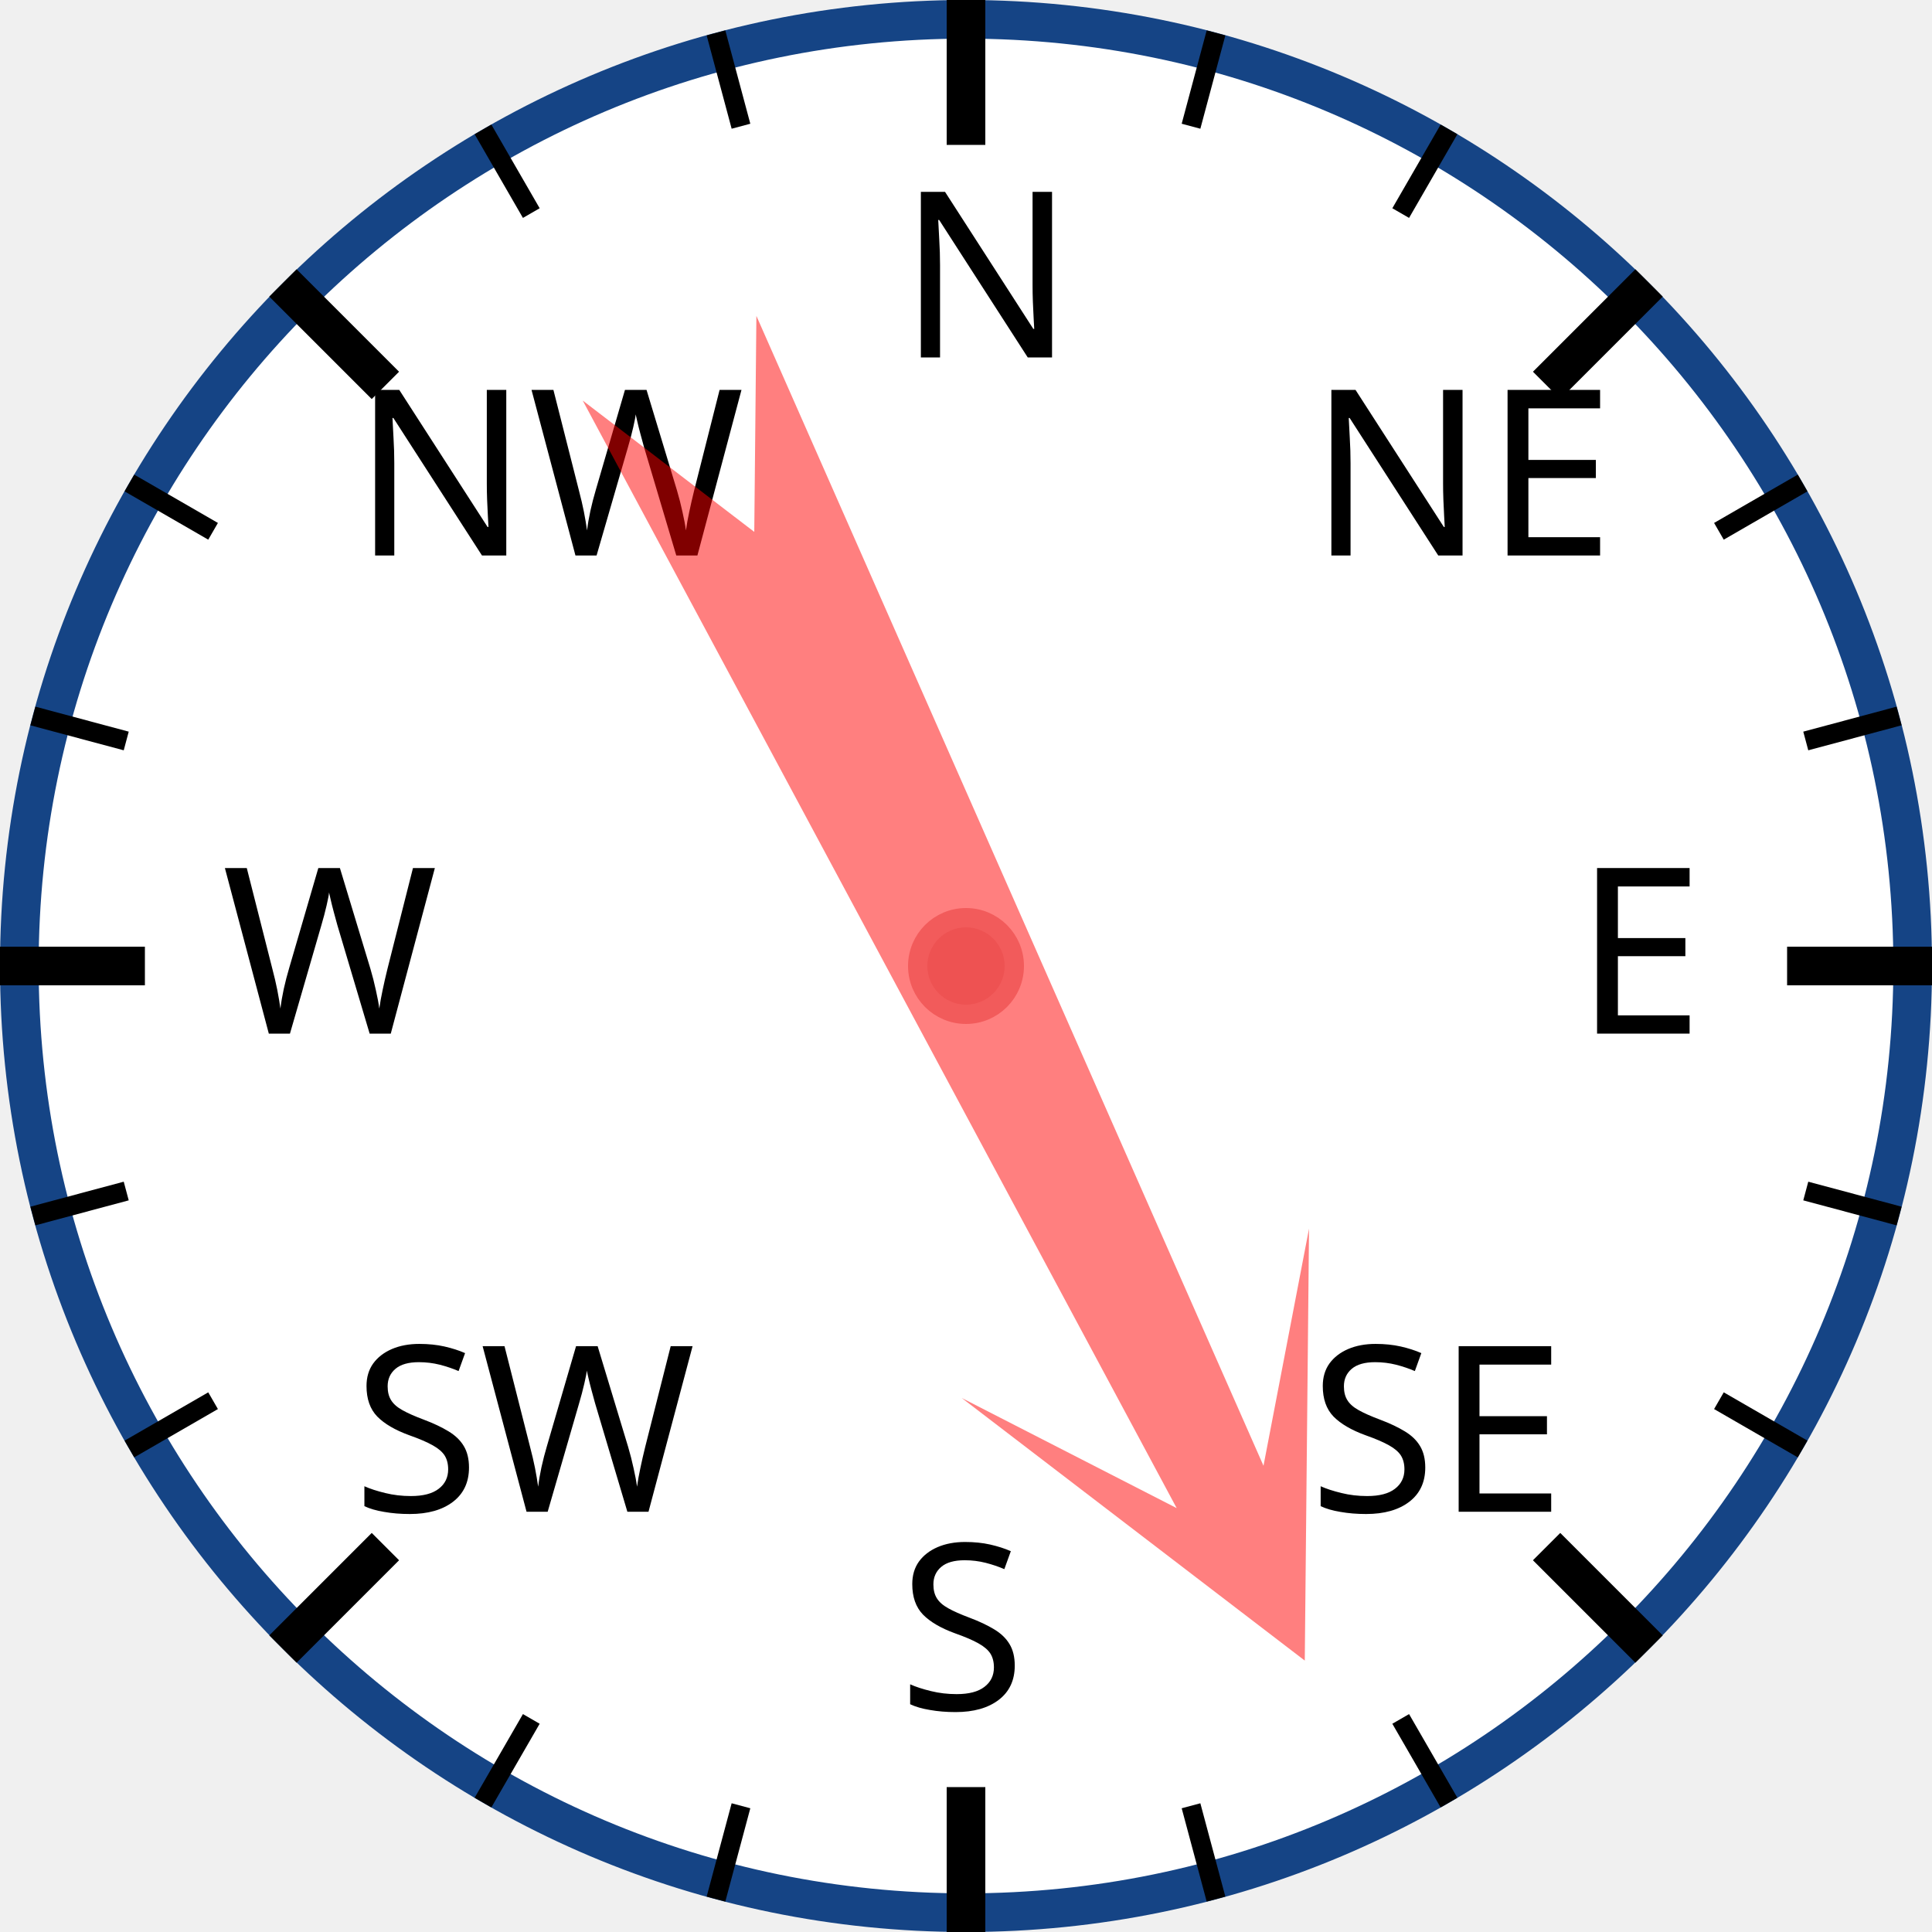
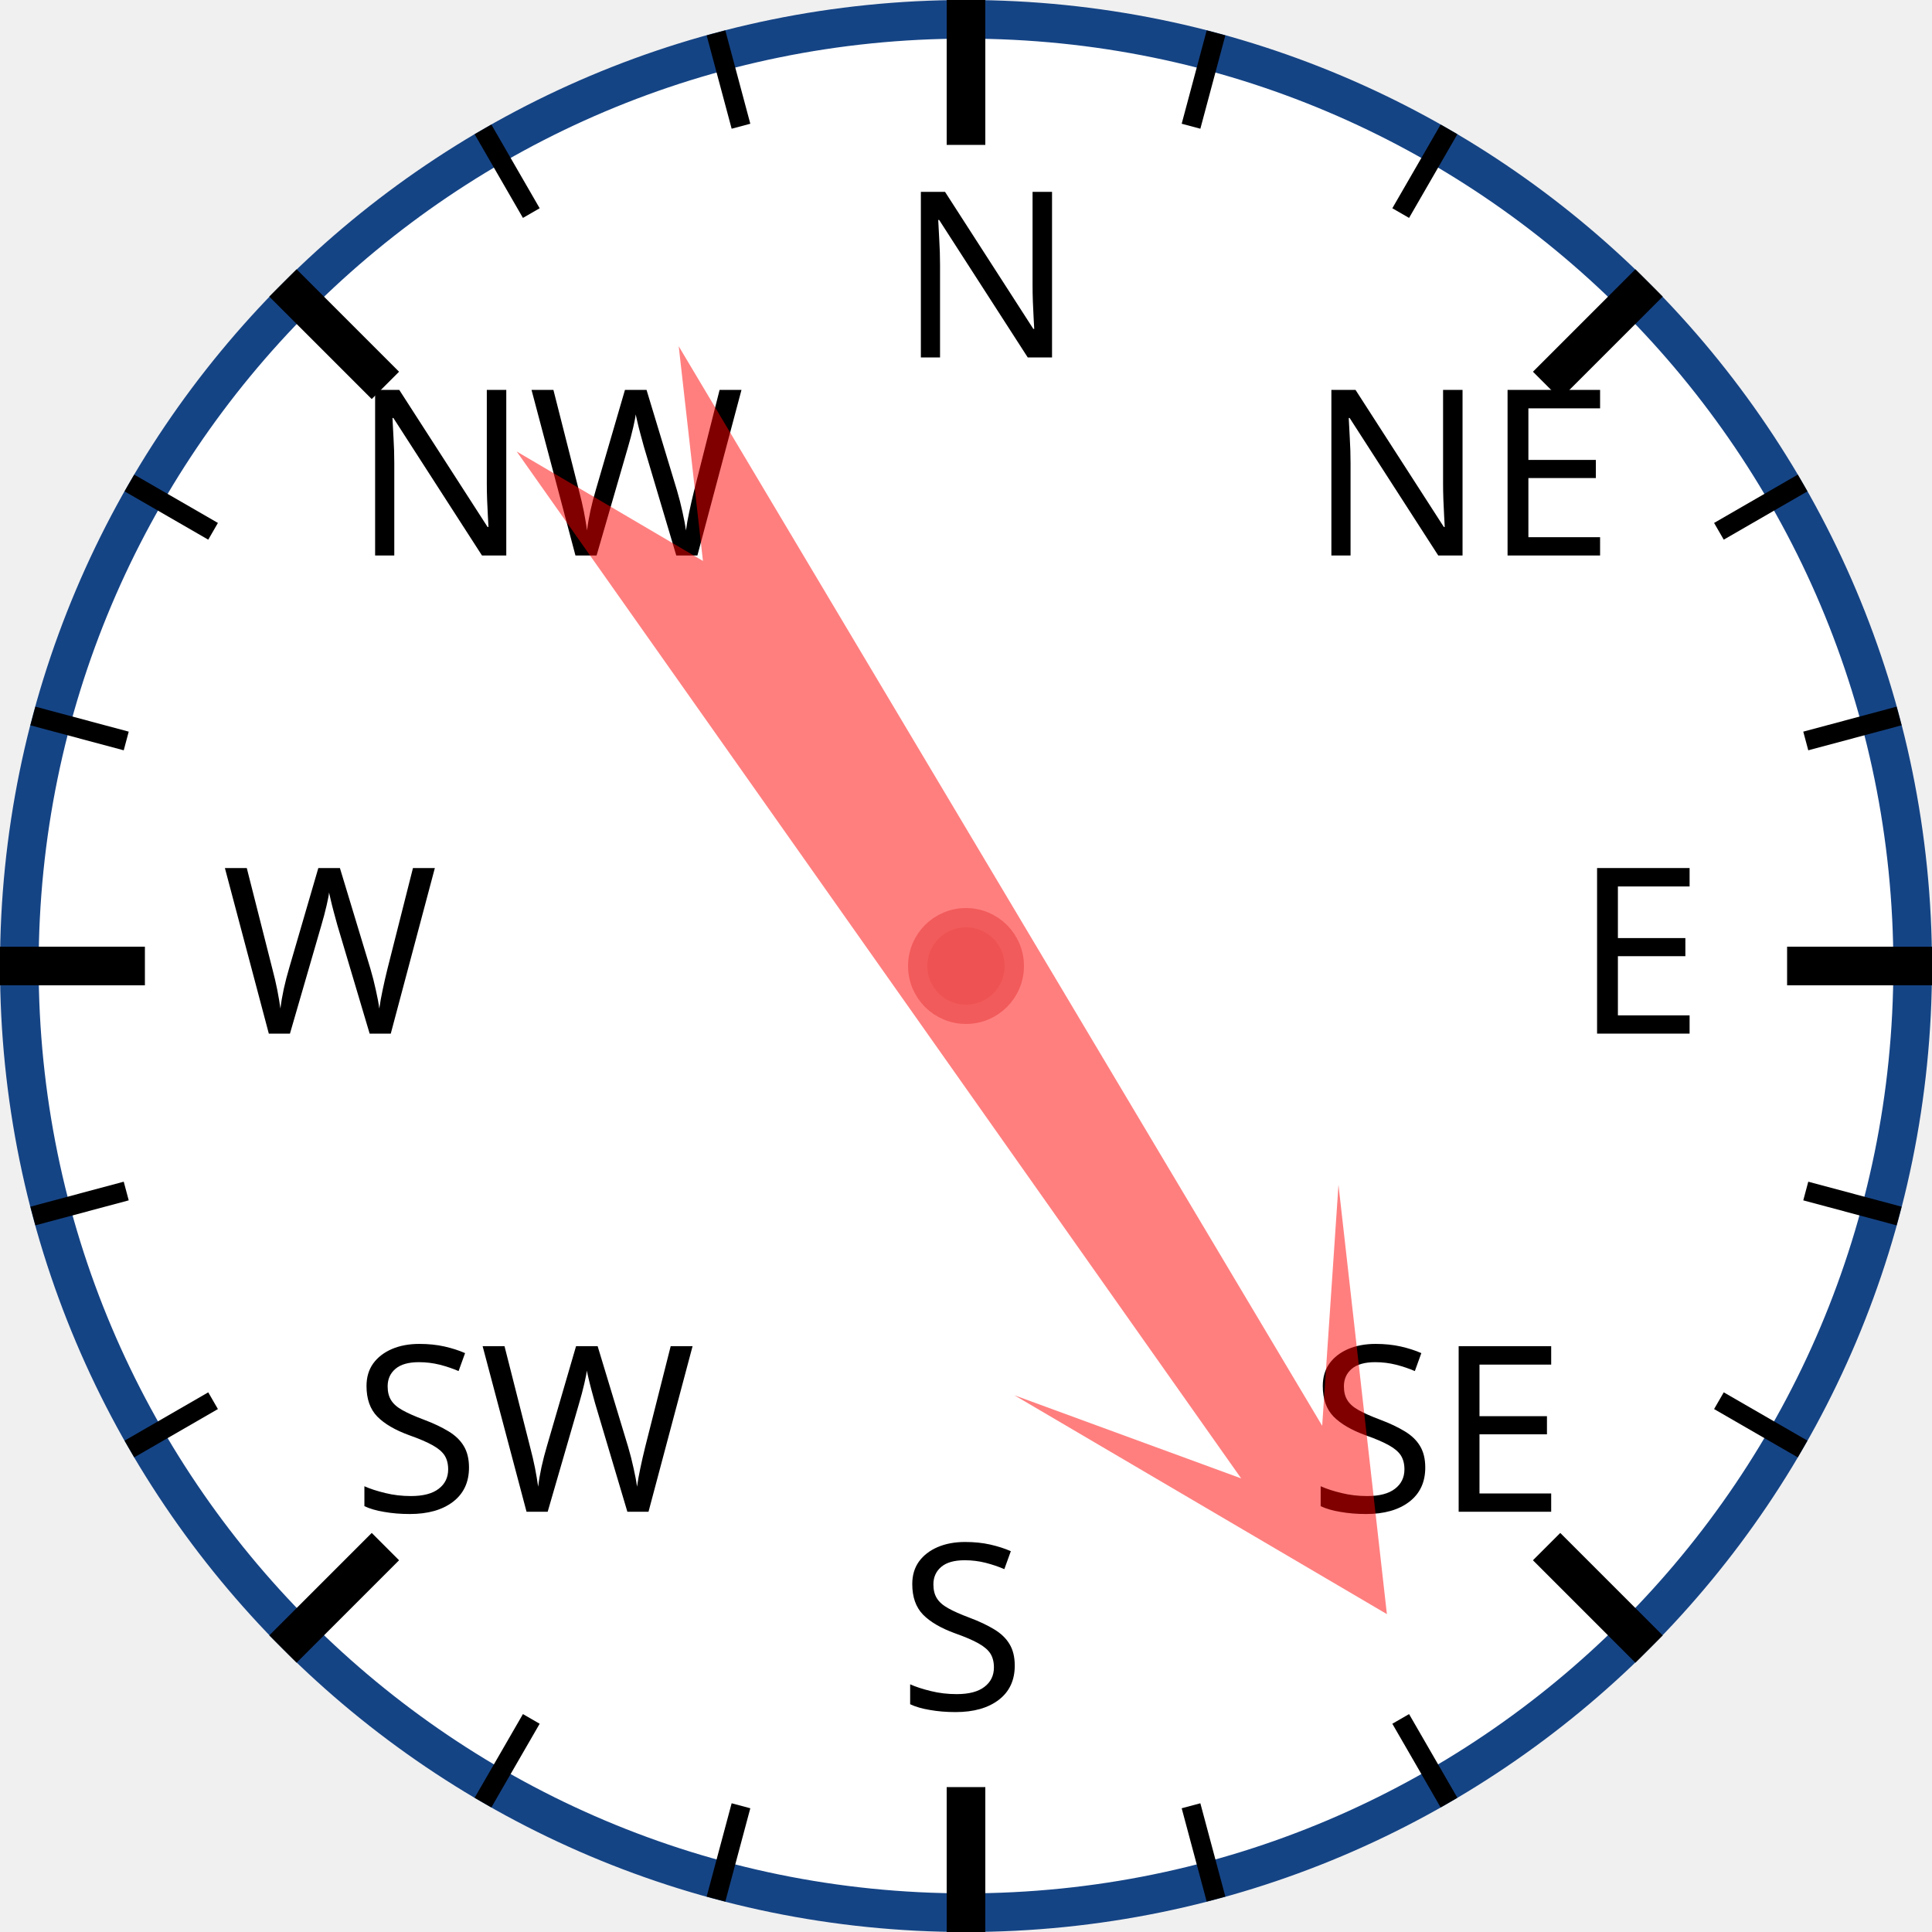
<svg xmlns="http://www.w3.org/2000/svg" width="120px" height="120px" viewBox="0 0 200 200">
  <circle cx="100" cy="100" r="98" style="fill: white; stroke: #154485; stroke-width: 4;" />
  <text x="93.0" y="37.0" style="font-family: sans-serif; font-size: 18pt;">N</text>
  <line x1="100.0" y1="0.0" x2="100.0" y2="15.0" style="stroke: black; stroke-width: 4;" />
  <line x1="74.118" y1="3.407" x2="76.706" y2="13.067" style="stroke: black; stroke-width: 2;" />
  <line x1="50" y1="13.397" x2="55" y2="22.058" style="stroke: black; stroke-width: 2;" />
  <text x="36.503" y="57.503" style="font-family: sans-serif; font-size: 18pt;">NW</text>
  <line x1="29.289" y1="29.289" x2="39.896" y2="39.896" style="stroke: black; stroke-width: 4;" />
  <line x1="13.397" y1="50" x2="22.058" y2="55" style="stroke: black; stroke-width: 2;" />
  <line x1="3.407" y1="74.118" x2="13.067" y2="76.706" style="stroke: black; stroke-width: 2;" />
  <text x="23.0" y="107.0" style="font-family: sans-serif; font-size: 18pt;">W</text>
  <line x1="0.0" y1="100.0" x2="15.0" y2="100.0" style="stroke: black; stroke-width: 4;" />
  <line x1="3.407" y1="125.882" x2="13.067" y2="123.294" style="stroke: black; stroke-width: 2;" />
  <line x1="13.397" y1="150" x2="22.058" y2="145" style="stroke: black; stroke-width: 2;" />
  <text x="36.503" y="156.497" style="font-family: sans-serif; font-size: 18pt;">SW</text>
  <line x1="29.289" y1="170.711" x2="39.896" y2="160.104" style="stroke: black; stroke-width: 4;" />
  <line x1="50" y1="186.603" x2="55" y2="177.942" style="stroke: black; stroke-width: 2;" />
  <line x1="74.118" y1="196.593" x2="76.706" y2="186.933" style="stroke: black; stroke-width: 2;" />
  <text x="93" y="177.0" style="font-family: sans-serif; font-size: 18pt;">S</text>
  <line x1="100" y1="200.0" x2="100" y2="185.0" style="stroke: black; stroke-width: 4;" />
  <line x1="125.882" y1="196.593" x2="123.294" y2="186.933" style="stroke: black; stroke-width: 2;" />
  <line x1="150.0" y1="186.603" x2="145.0" y2="177.942" style="stroke: black; stroke-width: 2;" />
  <text x="135.497" y="156.497" style="font-family: sans-serif; font-size: 18pt;">SE</text>
  <line x1="170.711" y1="170.711" x2="160.104" y2="160.104" style="stroke: black; stroke-width: 4;" />
  <line x1="186.603" y1="150" x2="177.942" y2="145" style="stroke: black; stroke-width: 2;" />
  <line x1="196.593" y1="125.882" x2="186.933" y2="123.294" style="stroke: black; stroke-width: 2;" />
  <text x="163.0" y="107" style="font-family: sans-serif; font-size: 18pt;">E</text>
  <line x1="200.0" y1="100" x2="185.0" y2="100" style="stroke: black; stroke-width: 4;" />
  <line x1="196.593" y1="74.118" x2="186.933" y2="76.706" style="stroke: black; stroke-width: 2;" />
  <line x1="186.603" y1="50" x2="177.942" y2="55" style="stroke: black; stroke-width: 2;" />
  <text x="135.497" y="57.503" style="font-family: sans-serif; font-size: 18pt;">NE</text>
  <line x1="170.711" y1="29.289" x2="160.104" y2="39.896" style="stroke: black; stroke-width: 4;" />
  <line x1="150" y1="13.397" x2="145" y2="22.058" style="stroke: black; stroke-width: 2;" />
  <line x1="125.882" y1="3.407" x2="123.294" y2="13.067" style="stroke: black; stroke-width: 2;" />
-   <polygon points="100 20 120 60 105 40 110 170 100 150 90 170 95 40 80 60" style="fill: red; fill-opacity: 0.5;" transform="rotate(154,100,100)" />
+   <polygon points="100 20 120 60 105 40 110 170 100 150 90 170 95 40 80 60" style="fill: red; fill-opacity: 0.5;" transform="rotate(147,100,100)" />
  <circle cx="100" cy="100" r="5" style="fill: #EE5252; stroke: #F25B5B; stroke-width: 2;" />
</svg>
